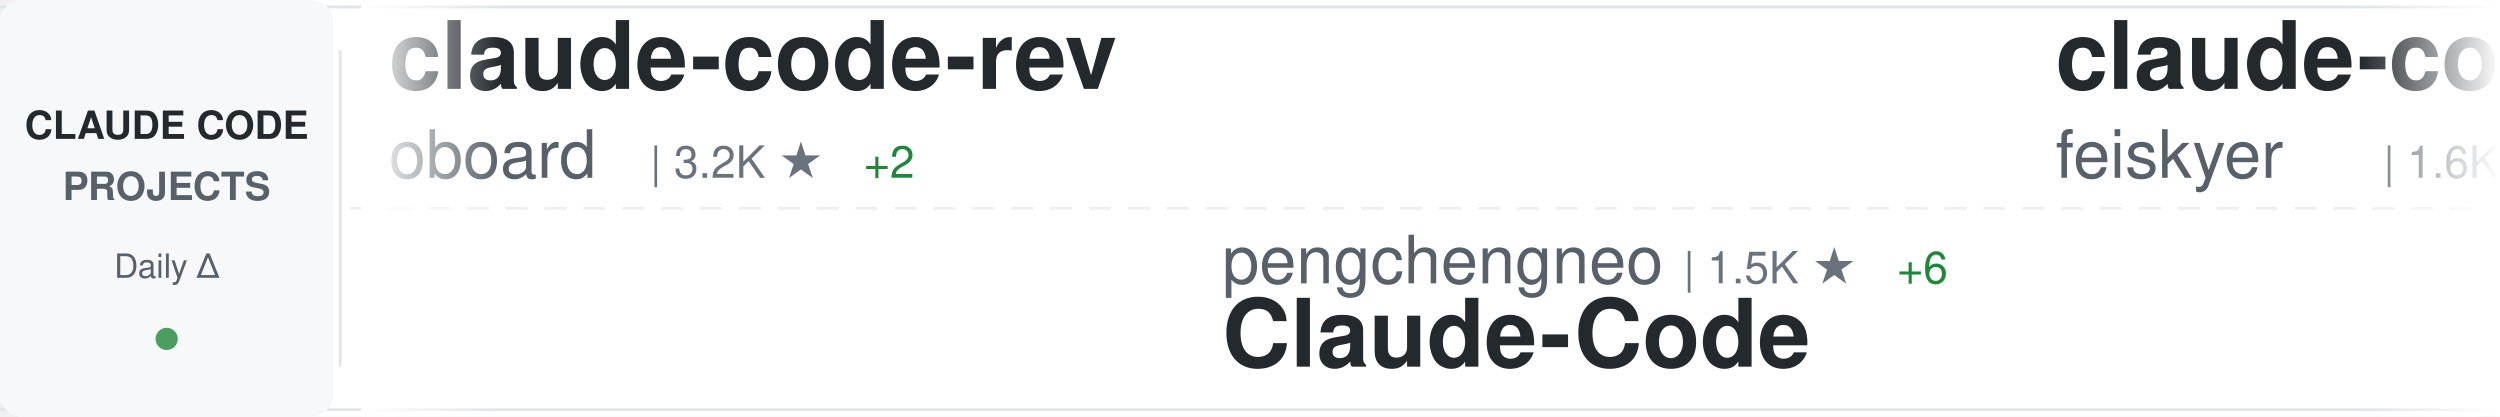
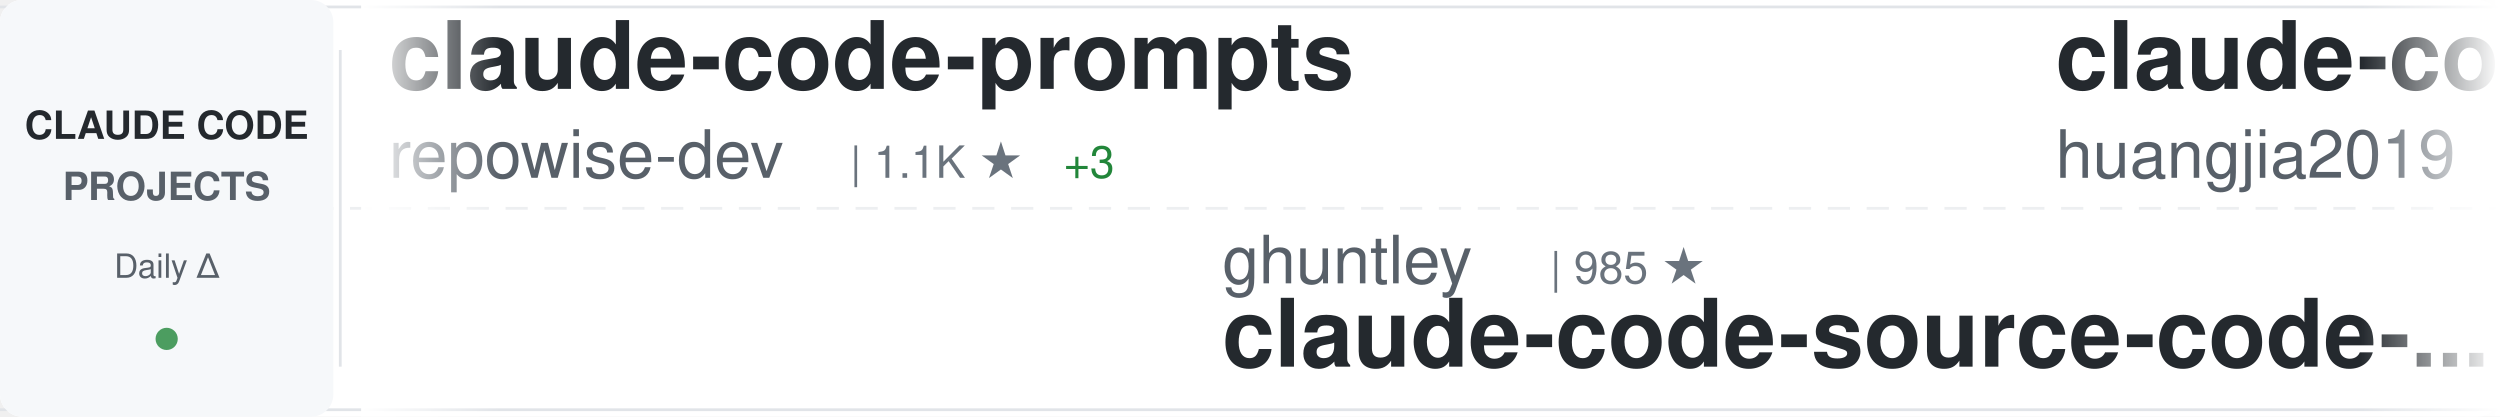
<svg xmlns="http://www.w3.org/2000/svg" width="900" height="150">
  <defs>
    <linearGradient id="awesomeLeftFade" x1="0%" y1="0%" x2="100%" y2="0%">
      <stop offset="0%" style="stop-color:#ffffff;stop-opacity:1" />
      <stop offset="100%" style="stop-color:#ffffff;stop-opacity:0" />
    </linearGradient>
    <linearGradient id="awesomeRightFade" x1="0%" y1="0%" x2="100%" y2="0%">
      <stop offset="0%" style="stop-color:#ffffff;stop-opacity:0" />
      <stop offset="100%" style="stop-color:#ffffff;stop-opacity:1" />
    </linearGradient>
  </defs>
  <rect width="900" height="150" fill="#ffffff" rx="8" />
  <rect x="0" y="2" width="900" height="1" fill="#e1e4e8" />
  <rect x="0" y="147" width="900" height="1" fill="#e1e4e8" />
  <line x1="0" y1="75" x2="900" y2="75" stroke="#e1e4e8" stroke-width="1" stroke-dasharray="8 6" opacity="0.6" />
  <rect x="0" y="0" width="120" height="150" fill="#f6f8fa" rx="8" />
  <text x="60" y="50" font-family="-apple-system, BlinkMacSystemFont, 'Segoe UI', Helvetica, Arial, sans-serif" font-size="14" font-weight="600" fill="#24292e" text-anchor="middle">CLAUDE CODE</text>
  <text x="60" y="72" font-family="-apple-system, BlinkMacSystemFont, 'Segoe UI', Helvetica, Arial, sans-serif" font-size="14" font-weight="600" fill="#586069" text-anchor="middle">PROJECTS</text>
  <text x="60" y="100" font-family="-apple-system, BlinkMacSystemFont, 'Segoe UI', Helvetica, Arial, sans-serif" font-size="12" font-weight="500" fill="#586069" text-anchor="middle">Daily Δ</text>
  <circle cx="60" cy="122" r="4" fill="#22863a" opacity="0.8" />
  <rect x="122" y="18" width="1" height="114" fill="#e1e4e8" />
  <clipPath id="awesomeTickerClip">
    <rect x="130" y="0" width="770" height="150" />
  </clipPath>
  <g clip-path="url(#awesomeTickerClip)">
    <g id="awesomeTickerItems">
      <animateTransform attributeName="transform" attributeType="XML" type="translate" from="0 0" to="-3000 0" dur="54s" repeatCount="indefinite" />
      <g transform="translate(0, 0)">
-         <text x="140" y="32" font-family="-apple-system, BlinkMacSystemFont, 'Segoe UI', Helvetica, Arial, sans-serif" font-size="34" font-weight="600" fill="#24292e">claude-code-rev</text>
-         <text x="140" y="64" font-family="-apple-system, BlinkMacSystemFont, 'Segoe UI', Helvetica, Arial, sans-serif" font-size="24" font-weight="400" fill="#586069">oboard</text>
-         <text x="234" y="64" font-family="-apple-system, BlinkMacSystemFont, 'Segoe UI', Helvetica, Arial, sans-serif" font-size="16" font-weight="500" fill="#6a737d">| 3.2K ★</text>
-         <text x="311" y="64" font-family="-apple-system, BlinkMacSystemFont, 'Segoe UI', Helvetica, Arial, sans-serif" font-size="16" font-weight="500" fill="#22863a"> +2</text>
+         <text x="140" y="32" font-family="-apple-system, BlinkMacSystemFont, 'Segoe UI', Helvetica, Arial, sans-serif" font-size="34" font-weight="600" fill="#24292e">claude-code-prompts</text>
+         <text x="140" y="64" font-family="-apple-system, BlinkMacSystemFont, 'Segoe UI', Helvetica, Arial, sans-serif" font-size="24" font-weight="400" fill="#586069">repowise-dev</text>
+         <text x="306" y="64" font-family="-apple-system, BlinkMacSystemFont, 'Segoe UI', Helvetica, Arial, sans-serif" font-size="16" font-weight="500" fill="#6a737d">| 1.1K ★</text>
+         <text x="383" y="64" font-family="-apple-system, BlinkMacSystemFont, 'Segoe UI', Helvetica, Arial, sans-serif" font-size="16" font-weight="500" fill="#22863a"> +3</text>
      </g>
      <g transform="translate(300, 0)">
-         <text x="140" y="102" font-family="-apple-system, BlinkMacSystemFont, 'Segoe UI', Helvetica, Arial, sans-serif" font-size="24" font-weight="400" fill="#586069">pengchengneo</text>
-         <text x="306" y="102" font-family="-apple-system, BlinkMacSystemFont, 'Segoe UI', Helvetica, Arial, sans-serif" font-size="16" font-weight="500" fill="#6a737d">| 1.5K ★</text>
-         <text x="383" y="102" font-family="-apple-system, BlinkMacSystemFont, 'Segoe UI', Helvetica, Arial, sans-serif" font-size="16" font-weight="500" fill="#22863a"> +6</text>
-         <text x="140" y="132" font-family="-apple-system, BlinkMacSystemFont, 'Segoe UI', Helvetica, Arial, sans-serif" font-size="34" font-weight="600" fill="#24292e">Claude-Code</text>
+         <text x="140" y="102" font-family="-apple-system, BlinkMacSystemFont, 'Segoe UI', Helvetica, Arial, sans-serif" font-size="24" font-weight="400" fill="#586069">ghuntley</text>
+         <text x="258" y="102" font-family="-apple-system, BlinkMacSystemFont, 'Segoe UI', Helvetica, Arial, sans-serif" font-size="16" font-weight="500" fill="#6a737d">| 985 ★</text>
+         <text x="140" y="132" font-family="-apple-system, BlinkMacSystemFont, 'Segoe UI', Helvetica, Arial, sans-serif" font-size="34" font-weight="600" fill="#24292e">claude-code-source-code-...</text>
      </g>
      <g transform="translate(600, 0)">
-         <text x="140" y="32" font-family="-apple-system, BlinkMacSystemFont, 'Segoe UI', Helvetica, Arial, sans-serif" font-size="34" font-weight="600" fill="#24292e">claude-code-settings</text>
-         <text x="140" y="64" font-family="-apple-system, BlinkMacSystemFont, 'Segoe UI', Helvetica, Arial, sans-serif" font-size="24" font-weight="400" fill="#586069">feiskyer</text>
-         <text x="258" y="64" font-family="-apple-system, BlinkMacSystemFont, 'Segoe UI', Helvetica, Arial, sans-serif" font-size="16" font-weight="500" fill="#6a737d">| 1.6K ★</text>
-         <text x="335" y="64" font-family="-apple-system, BlinkMacSystemFont, 'Segoe UI', Helvetica, Arial, sans-serif" font-size="16" font-weight="500" fill="#22863a"> +2</text>
+         <text x="140" y="32" font-family="-apple-system, BlinkMacSystemFont, 'Segoe UI', Helvetica, Arial, sans-serif" font-size="34" font-weight="600" fill="#24292e">claude-code-engineering</text>
+         <text x="140" y="64" font-family="-apple-system, BlinkMacSystemFont, 'Segoe UI', Helvetica, Arial, sans-serif" font-size="24" font-weight="400" fill="#586069">huangjia2019</text>
+         <text x="306" y="64" font-family="-apple-system, BlinkMacSystemFont, 'Segoe UI', Helvetica, Arial, sans-serif" font-size="16" font-weight="500" fill="#6a737d">| 841 ★</text>
+         <text x="374" y="64" font-family="-apple-system, BlinkMacSystemFont, 'Segoe UI', Helvetica, Arial, sans-serif" font-size="16" font-weight="500" fill="#22863a"> +6</text>
      </g>
      <g transform="translate(900, 0)">
-         <text x="140" y="102" font-family="-apple-system, BlinkMacSystemFont, 'Segoe UI', Helvetica, Arial, sans-serif" font-size="24" font-weight="400" fill="#586069">Alishahryar1</text>
-         <text x="306" y="102" font-family="-apple-system, BlinkMacSystemFont, 'Segoe UI', Helvetica, Arial, sans-serif" font-size="16" font-weight="500" fill="#6a737d">| 34.7K ★</text>
-         <text x="392" y="102" font-family="-apple-system, BlinkMacSystemFont, 'Segoe UI', Helvetica, Arial, sans-serif" font-size="16" font-weight="500" fill="#22863a"> +254</text>
-         <text x="140" y="132" font-family="-apple-system, BlinkMacSystemFont, 'Segoe UI', Helvetica, Arial, sans-serif" font-size="34" font-weight="600" fill="#24292e">free-claude-code</text>
+         <text x="140" y="102" font-family="-apple-system, BlinkMacSystemFont, 'Segoe UI', Helvetica, Arial, sans-serif" font-size="24" font-weight="400" fill="#586069">pedrohcgs</text>
+         <text x="270" y="102" font-family="-apple-system, BlinkMacSystemFont, 'Segoe UI', Helvetica, Arial, sans-serif" font-size="16" font-weight="500" fill="#6a737d">| 1.3K ★</text>
+         <text x="347" y="102" font-family="-apple-system, BlinkMacSystemFont, 'Segoe UI', Helvetica, Arial, sans-serif" font-size="16" font-weight="500" fill="#22863a"> +1</text>
+         <text x="140" y="132" font-family="-apple-system, BlinkMacSystemFont, 'Segoe UI', Helvetica, Arial, sans-serif" font-size="34" font-weight="600" fill="#24292e">claude-code-my-workflow</text>
      </g>
      <g transform="translate(1200, 0)">
-         <text x="140" y="32" font-family="-apple-system, BlinkMacSystemFont, 'Segoe UI', Helvetica, Arial, sans-serif" font-size="34" font-weight="600" fill="#24292e">claude-code</text>
-         <text x="140" y="64" font-family="-apple-system, BlinkMacSystemFont, 'Segoe UI', Helvetica, Arial, sans-serif" font-size="24" font-weight="400" fill="#586069">T-Lab-CUHKSZ</text>
-         <text x="306" y="64" font-family="-apple-system, BlinkMacSystemFont, 'Segoe UI', Helvetica, Arial, sans-serif" font-size="16" font-weight="500" fill="#6a737d">| 318 ★</text>
+         <text x="140" y="32" font-family="-apple-system, BlinkMacSystemFont, 'Segoe UI', Helvetica, Arial, sans-serif" font-size="34" font-weight="600" fill="#24292e">claude-code-rust</text>
+         <text x="140" y="64" font-family="-apple-system, BlinkMacSystemFont, 'Segoe UI', Helvetica, Arial, sans-serif" font-size="24" font-weight="400" fill="#586069">lorryjovens-hub</text>
+         <text x="342" y="64" font-family="-apple-system, BlinkMacSystemFont, 'Segoe UI', Helvetica, Arial, sans-serif" font-size="16" font-weight="500" fill="#6a737d">| 1.6K ★</text>
+         <text x="419" y="64" font-family="-apple-system, BlinkMacSystemFont, 'Segoe UI', Helvetica, Arial, sans-serif" font-size="16" font-weight="500" fill="#22863a"> +1</text>
      </g>
      <g transform="translate(1500, 0)">
-         <text x="140" y="102" font-family="-apple-system, BlinkMacSystemFont, 'Segoe UI', Helvetica, Arial, sans-serif" font-size="24" font-weight="400" fill="#586069">VineeTagarwaL-code</text>
-         <text x="378" y="102" font-family="-apple-system, BlinkMacSystemFont, 'Segoe UI', Helvetica, Arial, sans-serif" font-size="16" font-weight="500" fill="#6a737d">| 276 ★</text>
+         <text x="140" y="102" font-family="-apple-system, BlinkMacSystemFont, 'Segoe UI', Helvetica, Arial, sans-serif" font-size="24" font-weight="400" fill="#586069">jqueryscript</text>
+         <text x="306" y="102" font-family="-apple-system, BlinkMacSystemFont, 'Segoe UI', Helvetica, Arial, sans-serif" font-size="16" font-weight="500" fill="#6a737d">| 425 ★</text>
+         <text x="374" y="102" font-family="-apple-system, BlinkMacSystemFont, 'Segoe UI', Helvetica, Arial, sans-serif" font-size="16" font-weight="500" fill="#22863a"> +2</text>
+         <text x="140" y="132" font-family="-apple-system, BlinkMacSystemFont, 'Segoe UI', Helvetica, Arial, sans-serif" font-size="34" font-weight="600" fill="#24292e">awesome-claude-code</text>
+       </g>
+       <g transform="translate(1800, 0)">
+         <text x="140" y="32" font-family="-apple-system, BlinkMacSystemFont, 'Segoe UI', Helvetica, Arial, sans-serif" font-size="34" font-weight="600" fill="#24292e">claude-code-cli</text>
+         <text x="140" y="64" font-family="-apple-system, BlinkMacSystemFont, 'Segoe UI', Helvetica, Arial, sans-serif" font-size="24" font-weight="400" fill="#586069">huangserva</text>
+         <text x="282" y="64" font-family="-apple-system, BlinkMacSystemFont, 'Segoe UI', Helvetica, Arial, sans-serif" font-size="16" font-weight="500" fill="#6a737d">| 604 ★</text>
+       </g>
+       <g transform="translate(2100, 0)">
+         <text x="140" y="102" font-family="-apple-system, BlinkMacSystemFont, 'Segoe UI', Helvetica, Arial, sans-serif" font-size="24" font-weight="400" fill="#586069">wanshuiyin</text>
+         <text x="282" y="102" font-family="-apple-system, BlinkMacSystemFont, 'Segoe UI', Helvetica, Arial, sans-serif" font-size="16" font-weight="500" fill="#6a737d">| 12.2K ★</text>
+         <text x="368" y="102" font-family="-apple-system, BlinkMacSystemFont, 'Segoe UI', Helvetica, Arial, sans-serif" font-size="16" font-weight="500" fill="#22863a"> +77</text>
+         <text x="140" y="132" font-family="-apple-system, BlinkMacSystemFont, 'Segoe UI', Helvetica, Arial, sans-serif" font-size="34" font-weight="600" fill="#24292e">Auto-claude-code-researc...</text>
+       </g>
+       <g transform="translate(2400, 0)">
+         <text x="140" y="32" font-family="-apple-system, BlinkMacSystemFont, 'Segoe UI', Helvetica, Arial, sans-serif" font-size="34" font-weight="600" fill="#24292e">claude-coder</text>
+         <text x="140" y="64" font-family="-apple-system, BlinkMacSystemFont, 'Segoe UI', Helvetica, Arial, sans-serif" font-size="24" font-weight="400" fill="#586069">kodu-ai</text>
+         <text x="246" y="64" font-family="-apple-system, BlinkMacSystemFont, 'Segoe UI', Helvetica, Arial, sans-serif" font-size="16" font-weight="500" fill="#6a737d">| 5.3K ★</text>
+       </g>
+       <g transform="translate(2700, 0)">
+         <text x="140" y="102" font-family="-apple-system, BlinkMacSystemFont, 'Segoe UI', Helvetica, Arial, sans-serif" font-size="24" font-weight="400" fill="#586069">lowcortisolprogrammer</text>
+         <text x="414" y="102" font-family="-apple-system, BlinkMacSystemFont, 'Segoe UI', Helvetica, Arial, sans-serif" font-size="16" font-weight="500" fill="#6a737d">| 171 ★</text>
        <text x="140" y="132" font-family="-apple-system, BlinkMacSystemFont, 'Segoe UI', Helvetica, Arial, sans-serif" font-size="34" font-weight="600" fill="#24292e">claude-code</text>
      </g>
-       <g transform="translate(1800, 0)">
-         <text x="140" y="32" font-family="-apple-system, BlinkMacSystemFont, 'Segoe UI', Helvetica, Arial, sans-serif" font-size="34" font-weight="600" fill="#24292e">claude-code</text>
-         <text x="140" y="64" font-family="-apple-system, BlinkMacSystemFont, 'Segoe UI', Helvetica, Arial, sans-serif" font-size="24" font-weight="400" fill="#586069">Onewon</text>
-         <text x="234" y="64" font-family="-apple-system, BlinkMacSystemFont, 'Segoe UI', Helvetica, Arial, sans-serif" font-size="16" font-weight="500" fill="#6a737d">| 182 ★</text>
-       </g>
-       <g transform="translate(2100, 0)">
-         <text x="140" y="102" font-family="-apple-system, BlinkMacSystemFont, 'Segoe UI', Helvetica, Arial, sans-serif" font-size="24" font-weight="400" fill="#586069">ChrisWiles</text>
-         <text x="282" y="102" font-family="-apple-system, BlinkMacSystemFont, 'Segoe UI', Helvetica, Arial, sans-serif" font-size="16" font-weight="500" fill="#6a737d">| 6.0K ★</text>
-         <text x="359" y="102" font-family="-apple-system, BlinkMacSystemFont, 'Segoe UI', Helvetica, Arial, sans-serif" font-size="16" font-weight="500" fill="#22863a"> +2</text>
-         <text x="140" y="132" font-family="-apple-system, BlinkMacSystemFont, 'Segoe UI', Helvetica, Arial, sans-serif" font-size="34" font-weight="600" fill="#24292e">claude-code-showcase</text>
-       </g>
-       <g transform="translate(2400, 0)">
-         <text x="140" y="32" font-family="-apple-system, BlinkMacSystemFont, 'Segoe UI', Helvetica, Arial, sans-serif" font-size="34" font-weight="600" fill="#24292e">claude-code-best-practic...</text>
-         <text x="140" y="64" font-family="-apple-system, BlinkMacSystemFont, 'Segoe UI', Helvetica, Arial, sans-serif" font-size="24" font-weight="400" fill="#586069">shanraisshan</text>
-         <text x="306" y="64" font-family="-apple-system, BlinkMacSystemFont, 'Segoe UI', Helvetica, Arial, sans-serif" font-size="16" font-weight="500" fill="#6a737d">| 57.8K ★</text>
-         <text x="392" y="64" font-family="-apple-system, BlinkMacSystemFont, 'Segoe UI', Helvetica, Arial, sans-serif" font-size="16" font-weight="500" fill="#22863a"> +127</text>
-       </g>
-       <g transform="translate(2700, 0)">
-         <text x="140" y="102" font-family="-apple-system, BlinkMacSystemFont, 'Segoe UI', Helvetica, Arial, sans-serif" font-size="24" font-weight="400" fill="#586069">Pimzino</text>
-         <text x="246" y="102" font-family="-apple-system, BlinkMacSystemFont, 'Segoe UI', Helvetica, Arial, sans-serif" font-size="16" font-weight="500" fill="#6a737d">| 3.8K ★</text>
-         <text x="323" y="102" font-family="-apple-system, BlinkMacSystemFont, 'Segoe UI', Helvetica, Arial, sans-serif" font-size="16" font-weight="500" fill="#22863a"> +2</text>
-         <text x="140" y="132" font-family="-apple-system, BlinkMacSystemFont, 'Segoe UI', Helvetica, Arial, sans-serif" font-size="34" font-weight="600" fill="#24292e">claude-code-spec-workflo...</text>
-       </g>
      <g transform="translate(3000, 0)">
-         <text x="140" y="32" font-family="-apple-system, BlinkMacSystemFont, 'Segoe UI', Helvetica, Arial, sans-serif" font-size="34" font-weight="600" fill="#24292e">claude-code-rev</text>
-         <text x="140" y="64" font-family="-apple-system, BlinkMacSystemFont, 'Segoe UI', Helvetica, Arial, sans-serif" font-size="24" font-weight="400" fill="#586069">oboard</text>
-         <text x="234" y="64" font-family="-apple-system, BlinkMacSystemFont, 'Segoe UI', Helvetica, Arial, sans-serif" font-size="16" font-weight="500" fill="#6a737d">| 3.2K ★</text>
-         <text x="311" y="64" font-family="-apple-system, BlinkMacSystemFont, 'Segoe UI', Helvetica, Arial, sans-serif" font-size="16" font-weight="500" fill="#22863a"> +2</text>
+         <text x="140" y="32" font-family="-apple-system, BlinkMacSystemFont, 'Segoe UI', Helvetica, Arial, sans-serif" font-size="34" font-weight="600" fill="#24292e">claude-code-prompts</text>
+         <text x="140" y="64" font-family="-apple-system, BlinkMacSystemFont, 'Segoe UI', Helvetica, Arial, sans-serif" font-size="24" font-weight="400" fill="#586069">repowise-dev</text>
+         <text x="306" y="64" font-family="-apple-system, BlinkMacSystemFont, 'Segoe UI', Helvetica, Arial, sans-serif" font-size="16" font-weight="500" fill="#6a737d">| 1.1K ★</text>
+         <text x="383" y="64" font-family="-apple-system, BlinkMacSystemFont, 'Segoe UI', Helvetica, Arial, sans-serif" font-size="16" font-weight="500" fill="#22863a"> +3</text>
      </g>
      <g transform="translate(3300, 0)">
-         <text x="140" y="102" font-family="-apple-system, BlinkMacSystemFont, 'Segoe UI', Helvetica, Arial, sans-serif" font-size="24" font-weight="400" fill="#586069">pengchengneo</text>
-         <text x="306" y="102" font-family="-apple-system, BlinkMacSystemFont, 'Segoe UI', Helvetica, Arial, sans-serif" font-size="16" font-weight="500" fill="#6a737d">| 1.5K ★</text>
-         <text x="383" y="102" font-family="-apple-system, BlinkMacSystemFont, 'Segoe UI', Helvetica, Arial, sans-serif" font-size="16" font-weight="500" fill="#22863a"> +6</text>
-         <text x="140" y="132" font-family="-apple-system, BlinkMacSystemFont, 'Segoe UI', Helvetica, Arial, sans-serif" font-size="34" font-weight="600" fill="#24292e">Claude-Code</text>
+         <text x="140" y="102" font-family="-apple-system, BlinkMacSystemFont, 'Segoe UI', Helvetica, Arial, sans-serif" font-size="24" font-weight="400" fill="#586069">ghuntley</text>
+         <text x="258" y="102" font-family="-apple-system, BlinkMacSystemFont, 'Segoe UI', Helvetica, Arial, sans-serif" font-size="16" font-weight="500" fill="#6a737d">| 985 ★</text>
+         <text x="140" y="132" font-family="-apple-system, BlinkMacSystemFont, 'Segoe UI', Helvetica, Arial, sans-serif" font-size="34" font-weight="600" fill="#24292e">claude-code-source-code-...</text>
      </g>
      <g transform="translate(3600, 0)">
-         <text x="140" y="32" font-family="-apple-system, BlinkMacSystemFont, 'Segoe UI', Helvetica, Arial, sans-serif" font-size="34" font-weight="600" fill="#24292e">claude-code-settings</text>
-         <text x="140" y="64" font-family="-apple-system, BlinkMacSystemFont, 'Segoe UI', Helvetica, Arial, sans-serif" font-size="24" font-weight="400" fill="#586069">feiskyer</text>
-         <text x="258" y="64" font-family="-apple-system, BlinkMacSystemFont, 'Segoe UI', Helvetica, Arial, sans-serif" font-size="16" font-weight="500" fill="#6a737d">| 1.6K ★</text>
-         <text x="335" y="64" font-family="-apple-system, BlinkMacSystemFont, 'Segoe UI', Helvetica, Arial, sans-serif" font-size="16" font-weight="500" fill="#22863a"> +2</text>
+         <text x="140" y="32" font-family="-apple-system, BlinkMacSystemFont, 'Segoe UI', Helvetica, Arial, sans-serif" font-size="34" font-weight="600" fill="#24292e">claude-code-engineering</text>
+         <text x="140" y="64" font-family="-apple-system, BlinkMacSystemFont, 'Segoe UI', Helvetica, Arial, sans-serif" font-size="24" font-weight="400" fill="#586069">huangjia2019</text>
+         <text x="306" y="64" font-family="-apple-system, BlinkMacSystemFont, 'Segoe UI', Helvetica, Arial, sans-serif" font-size="16" font-weight="500" fill="#6a737d">| 841 ★</text>
+         <text x="374" y="64" font-family="-apple-system, BlinkMacSystemFont, 'Segoe UI', Helvetica, Arial, sans-serif" font-size="16" font-weight="500" fill="#22863a"> +6</text>
      </g>
      <g transform="translate(3900, 0)">
-         <text x="140" y="102" font-family="-apple-system, BlinkMacSystemFont, 'Segoe UI', Helvetica, Arial, sans-serif" font-size="24" font-weight="400" fill="#586069">Alishahryar1</text>
-         <text x="306" y="102" font-family="-apple-system, BlinkMacSystemFont, 'Segoe UI', Helvetica, Arial, sans-serif" font-size="16" font-weight="500" fill="#6a737d">| 34.7K ★</text>
-         <text x="392" y="102" font-family="-apple-system, BlinkMacSystemFont, 'Segoe UI', Helvetica, Arial, sans-serif" font-size="16" font-weight="500" fill="#22863a"> +254</text>
-         <text x="140" y="132" font-family="-apple-system, BlinkMacSystemFont, 'Segoe UI', Helvetica, Arial, sans-serif" font-size="34" font-weight="600" fill="#24292e">free-claude-code</text>
+         <text x="140" y="102" font-family="-apple-system, BlinkMacSystemFont, 'Segoe UI', Helvetica, Arial, sans-serif" font-size="24" font-weight="400" fill="#586069">pedrohcgs</text>
+         <text x="270" y="102" font-family="-apple-system, BlinkMacSystemFont, 'Segoe UI', Helvetica, Arial, sans-serif" font-size="16" font-weight="500" fill="#6a737d">| 1.3K ★</text>
+         <text x="347" y="102" font-family="-apple-system, BlinkMacSystemFont, 'Segoe UI', Helvetica, Arial, sans-serif" font-size="16" font-weight="500" fill="#22863a"> +1</text>
+         <text x="140" y="132" font-family="-apple-system, BlinkMacSystemFont, 'Segoe UI', Helvetica, Arial, sans-serif" font-size="34" font-weight="600" fill="#24292e">claude-code-my-workflow</text>
      </g>
    </g>
  </g>
  <rect x="130" y="0" width="50" height="150" fill="url(#awesomeLeftFade)" />
  <rect x="850" y="0" width="50" height="150" fill="url(#awesomeRightFade)" />
</svg>
